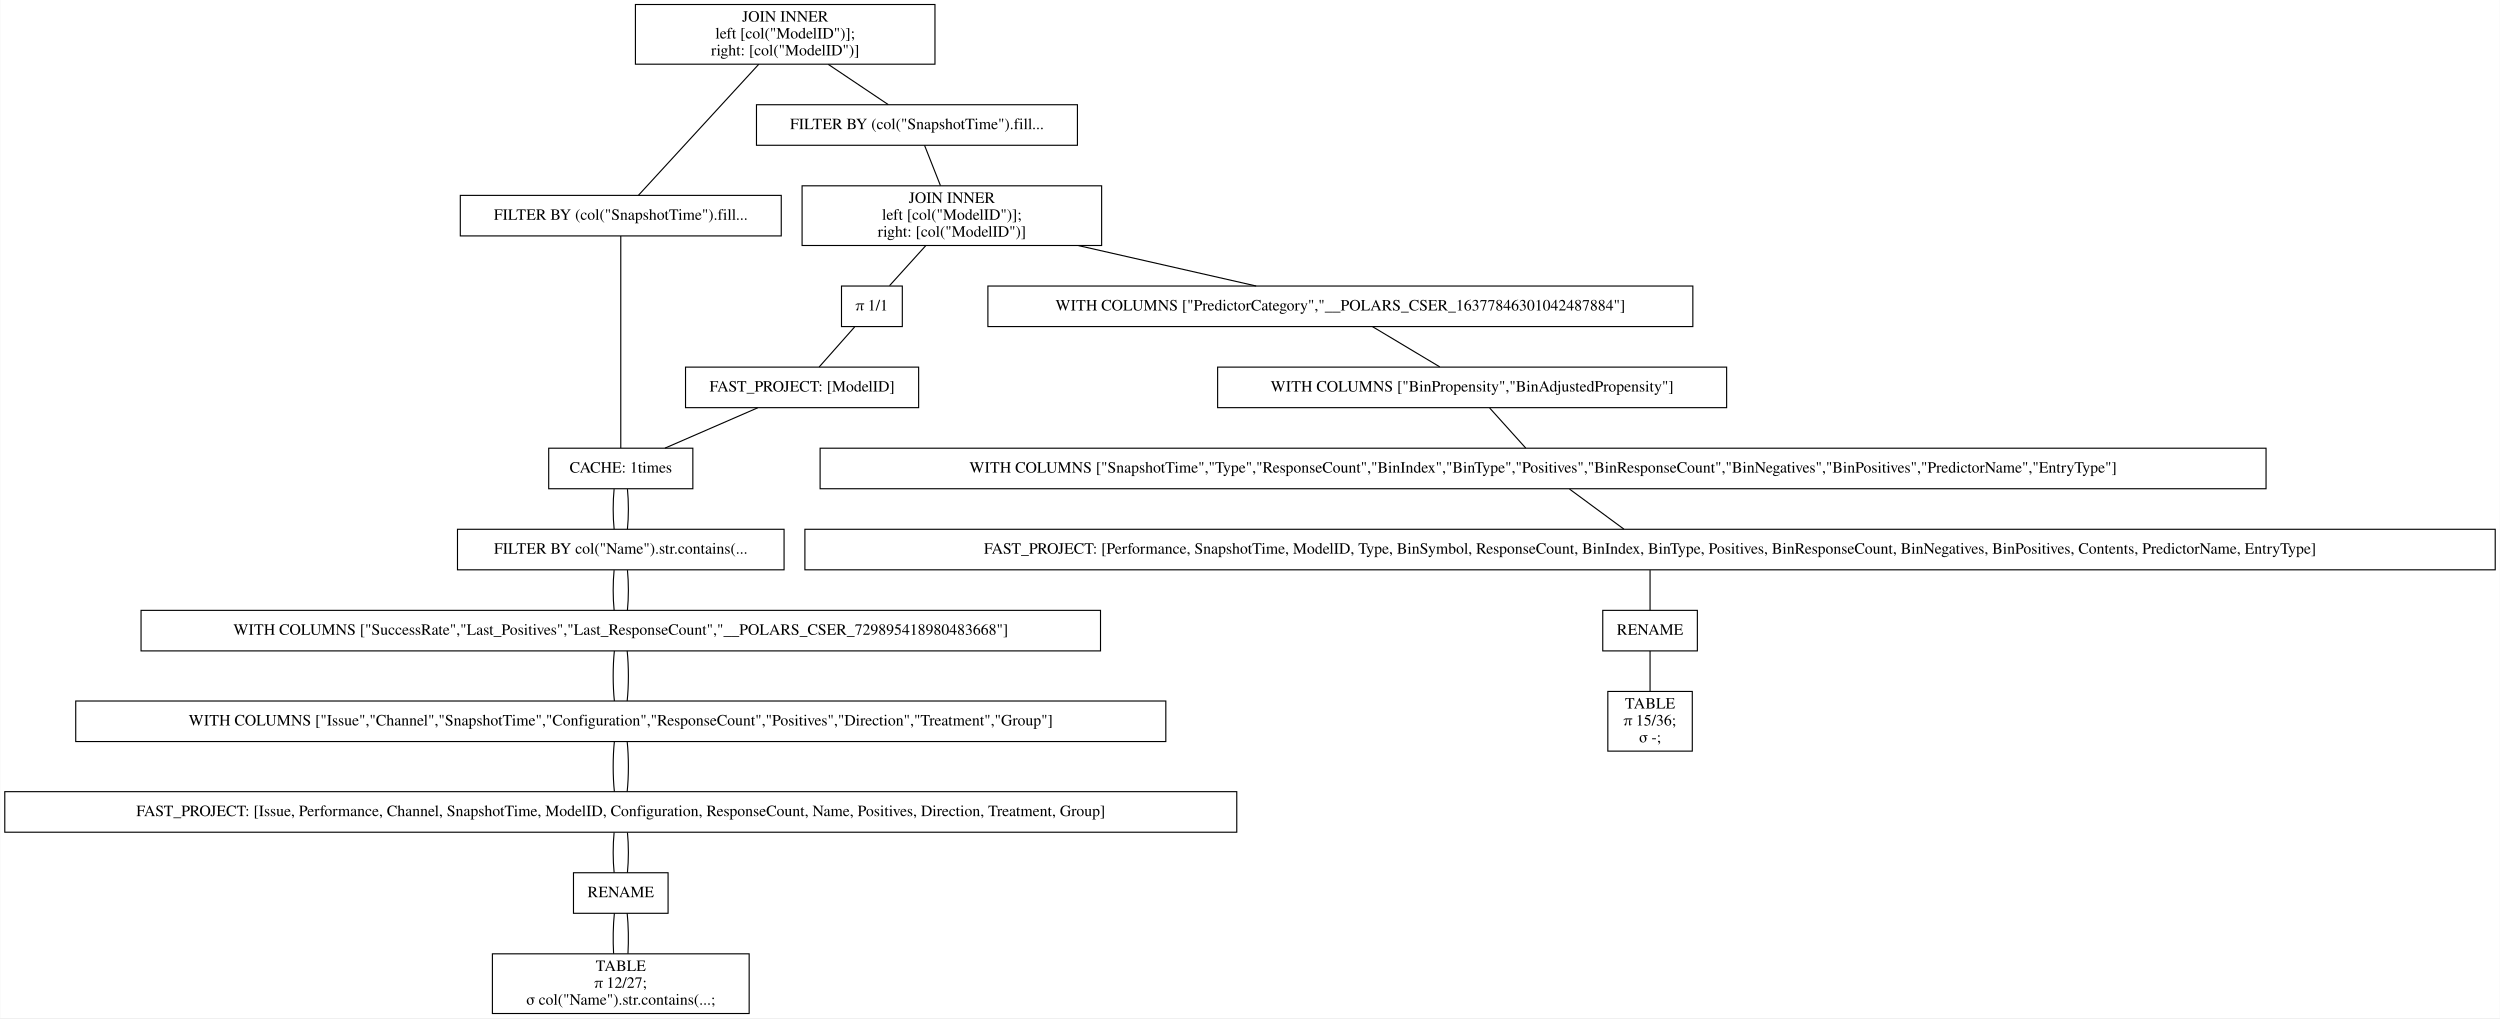
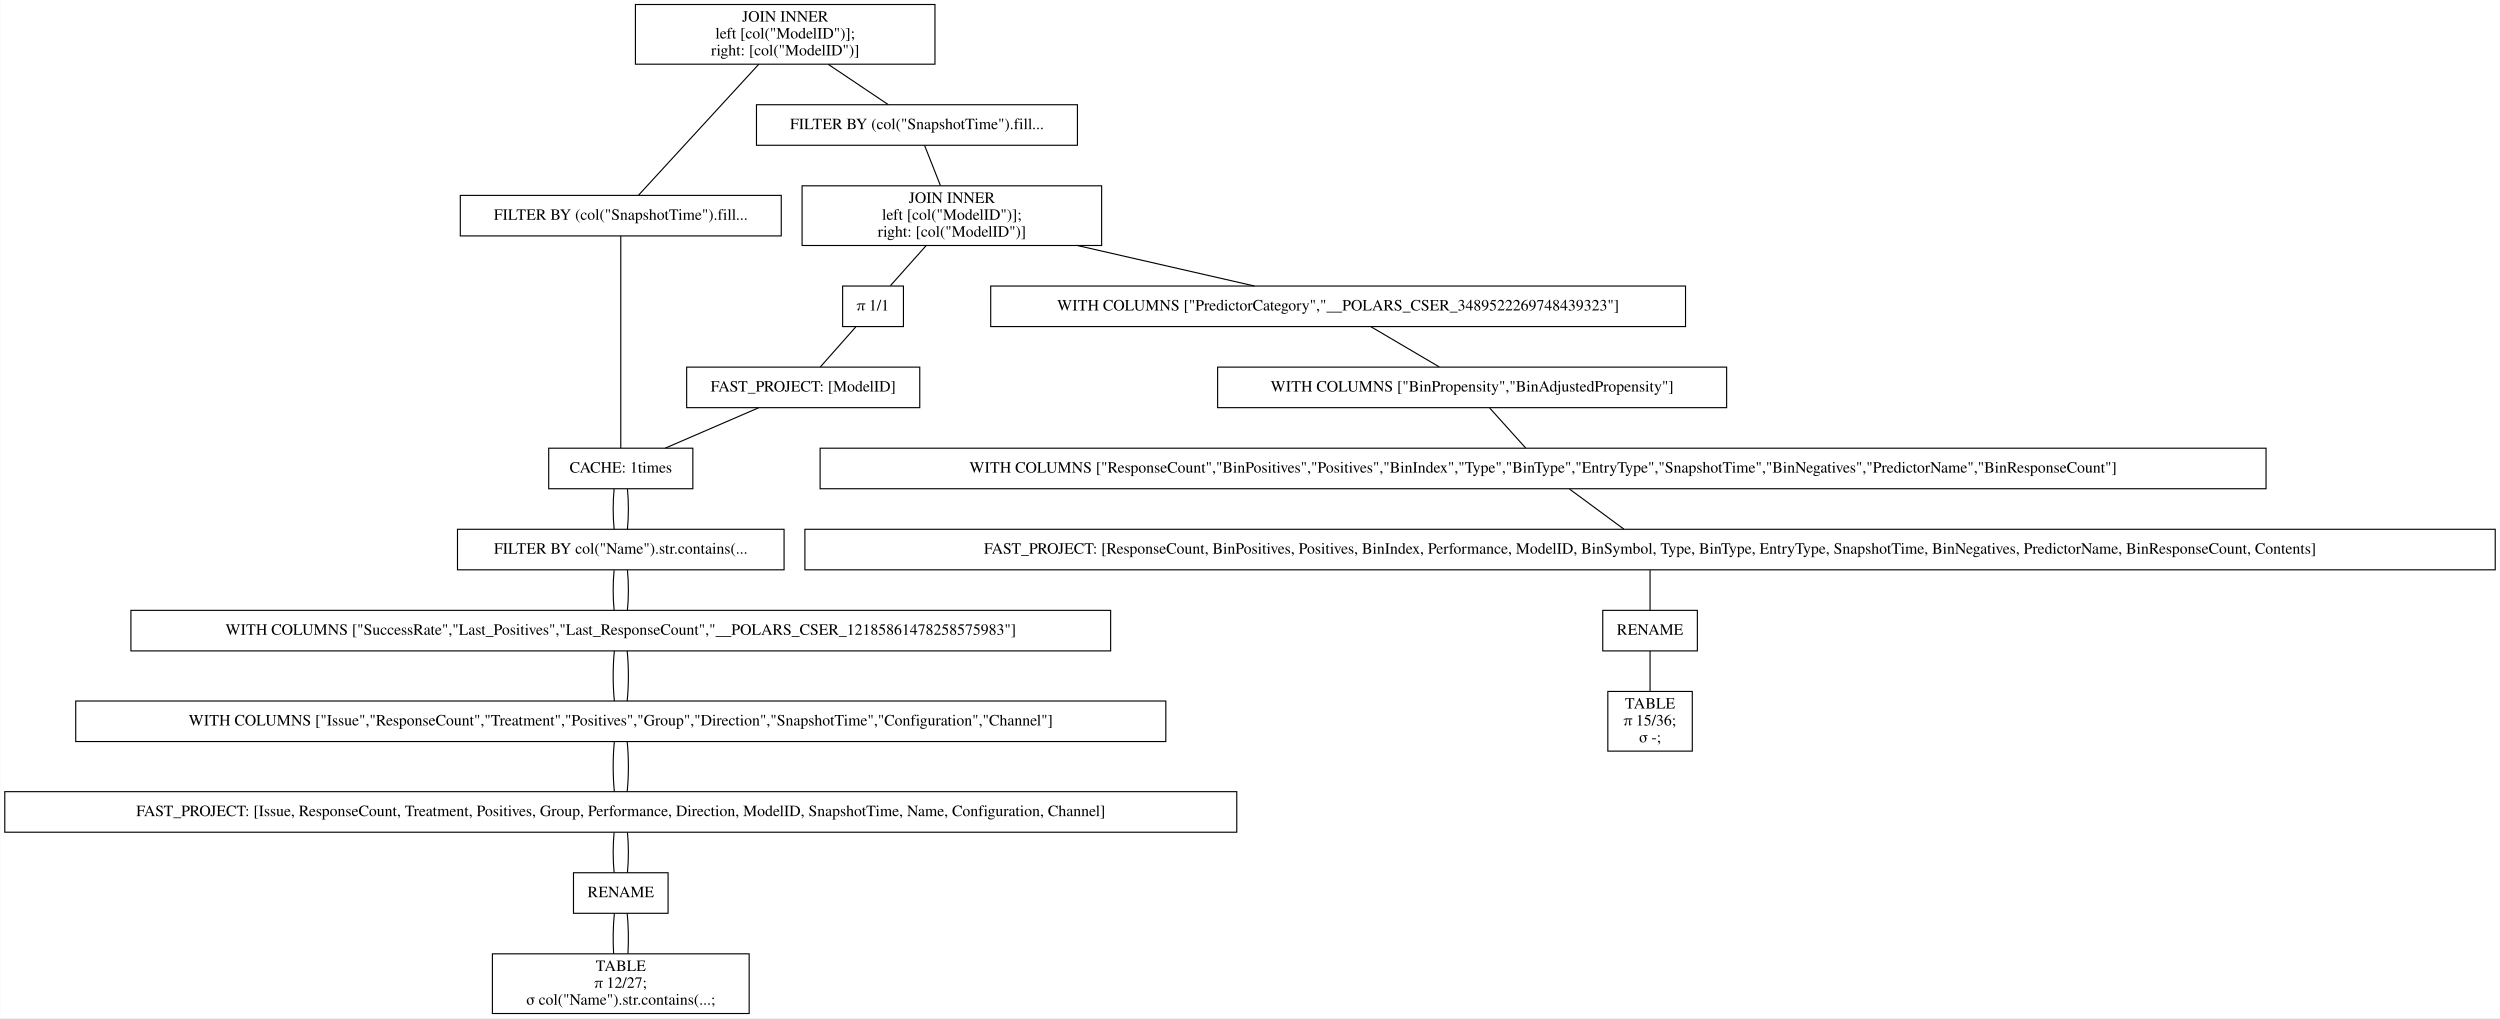
<svg xmlns="http://www.w3.org/2000/svg" width="2220pt" height="904pt" viewBox="0.00 0.00 2219.50 904.00">
  <g id="graph0" class="graph" transform="scale(1 1) rotate(0) translate(4 900)">
    <polygon fill="white" stroke="transparent" points="-4,4 -4,-900 2215.5,-900 2215.5,4 -4,4" />
    <g id="node1" class="node">
      <polygon fill="none" stroke="black" points="826,-896 560,-896 560,-843 826,-843 826,-896" />
      <text text-anchor="middle" x="693" y="-880.8" font-family="Times,serif" font-size="14.00">JOIN INNER</text>
      <text text-anchor="middle" x="693" y="-865.8" font-family="Times,serif" font-size="14.00">                    left [col("ModelID")];</text>
      <text text-anchor="middle" x="693" y="-850.8" font-family="Times,serif" font-size="14.00">                    right: [col("ModelID")]</text>
    </g>
    <g id="node2" class="node">
      <polygon fill="none" stroke="black" points="689.5,-726.5 404.5,-726.5 404.5,-690.5 689.5,-690.5 689.5,-726.5" />
      <text text-anchor="middle" x="547" y="-704.8" font-family="Times,serif" font-size="14.00">FILTER BY (col("SnapshotTime").fill...</text>
    </g>
    <g id="edge1" class="edge">
      <path fill="none" stroke="black" d="M669.54,-842.95C639.56,-810.3 588.45,-754.65 562.75,-726.65" />
    </g>
    <g id="node10" class="node">
      <polygon fill="none" stroke="black" points="952.5,-807 667.5,-807 667.5,-771 952.5,-771 952.5,-807" />
      <text text-anchor="middle" x="810" y="-785.3" font-family="Times,serif" font-size="14.00">FILTER BY (col("SnapshotTime").fill...</text>
    </g>
    <g id="edge9" class="edge">
      <path fill="none" stroke="black" d="M731.31,-842.8C748.77,-831.08 768.97,-817.53 784.53,-807.09" />
    </g>
    <g id="node3" class="node">
      <polygon fill="none" stroke="black" points="611,-502 483,-502 483,-466 611,-466 611,-502" />
      <text text-anchor="middle" x="547" y="-480.3" font-family="Times,serif" font-size="14.00">CACHE: 1times</text>
    </g>
    <g id="edge2" class="edge">
      <path fill="none" stroke="black" d="M547,-690.41C547,-648.99 547,-543.62 547,-502.15" />
    </g>
    <g id="node4" class="node">
      <polygon fill="none" stroke="black" points="692,-430 402,-430 402,-394 692,-394 692,-430" />
      <text text-anchor="middle" x="547" y="-408.3" font-family="Times,serif" font-size="14.00">FILTER BY col("Name").str.contains(...</text>
    </g>
    <g id="edge3" class="edge">
      <path fill="none" stroke="black" d="M541.08,-465.7C539.97,-454.85 539.97,-440.92 541.1,-430.1" />
    </g>
    <g id="edge20" class="edge">
      <path fill="none" stroke="black" d="M552.92,-465.7C554.03,-454.85 554.03,-440.92 552.9,-430.1" />
    </g>
    <g id="node5" class="node">
-       <polygon fill="none" stroke="black" points="973,-358 121,-358 121,-322 973,-322 973,-358" />
-       <text text-anchor="middle" x="547" y="-336.3" font-family="Times,serif" font-size="14.00">WITH COLUMNS ["SuccessRate","Last_Positives","Last_ResponseCount","__POLARS_CSER_729895418980483668"]</text>
+       <polygon fill="none" stroke="black" points="982,-358 112,-358 112,-322 982,-322 982,-358" />
+       <text text-anchor="middle" x="547" y="-336.3" font-family="Times,serif" font-size="14.00">WITH COLUMNS ["SuccessRate","Last_Positives","Last_ResponseCount","__POLARS_CSER_12185861478258575983"]</text>
    </g>
    <g id="edge4" class="edge">
      <path fill="none" stroke="black" d="M541.08,-393.7C539.97,-382.85 539.97,-368.92 541.1,-358.1" />
    </g>
    <g id="edge21" class="edge">
      <path fill="none" stroke="black" d="M552.92,-393.7C554.03,-382.85 554.03,-368.92 552.9,-358.1" />
    </g>
    <g id="node6" class="node">
      <polygon fill="none" stroke="black" points="1031,-277.5 63,-277.5 63,-241.5 1031,-241.5 1031,-277.5" />
-       <text text-anchor="middle" x="547" y="-255.8" font-family="Times,serif" font-size="14.00">WITH COLUMNS ["Issue","Channel","SnapshotTime","Configuration","ResponseCount","Positives","Direction","Treatment","Group"]</text>
+       <text text-anchor="middle" x="547" y="-255.8" font-family="Times,serif" font-size="14.00">WITH COLUMNS ["Issue","ResponseCount","Treatment","Positives","Group","Direction","SnapshotTime","Configuration","Channel"]</text>
    </g>
    <g id="edge5" class="edge">
      <path fill="none" stroke="black" d="M541.32,-321.97C539.89,-308.8 539.89,-290.66 541.33,-277.5" />
    </g>
    <g id="edge22" class="edge">
      <path fill="none" stroke="black" d="M552.68,-321.97C554.11,-308.8 554.11,-290.66 552.67,-277.5" />
    </g>
    <g id="node7" class="node">
      <polygon fill="none" stroke="black" points="1094,-197 0,-197 0,-161 1094,-161 1094,-197" />
-       <text text-anchor="middle" x="547" y="-175.3" font-family="Times,serif" font-size="14.00">FAST_PROJECT: [Issue, Performance, Channel, SnapshotTime, ModelID, Configuration, ResponseCount, Name, Positives, Direction, Treatment, Group]</text>
+       <text text-anchor="middle" x="547" y="-175.3" font-family="Times,serif" font-size="14.00">FAST_PROJECT: [Issue, ResponseCount, Treatment, Positives, Group, Performance, Direction, ModelID, SnapshotTime, Name, Configuration, Channel]</text>
    </g>
    <g id="edge6" class="edge">
      <path fill="none" stroke="black" d="M541.32,-241.47C539.89,-228.3 539.89,-210.16 541.33,-197" />
    </g>
    <g id="edge23" class="edge">
      <path fill="none" stroke="black" d="M552.68,-241.47C554.11,-228.3 554.11,-210.16 552.67,-197" />
    </g>
    <g id="node8" class="node">
      <polygon fill="none" stroke="black" points="589,-125 505,-125 505,-89 589,-89 589,-125" />
      <text text-anchor="middle" x="547" y="-103.3" font-family="Times,serif" font-size="14.00">RENAME</text>
    </g>
    <g id="edge7" class="edge">
      <path fill="none" stroke="black" d="M541.08,-160.7C539.97,-149.85 539.97,-135.92 541.1,-125.1" />
    </g>
    <g id="edge24" class="edge">
      <path fill="none" stroke="black" d="M552.92,-160.7C554.03,-149.85 554.03,-135.92 552.9,-125.1" />
    </g>
    <g id="node9" class="node">
      <polygon fill="none" stroke="black" points="661,-53 433,-53 433,0 661,0 661,-53" />
      <text text-anchor="middle" x="547" y="-37.8" font-family="Times,serif" font-size="14.00">TABLE</text>
      <text text-anchor="middle" x="547" y="-22.8" font-family="Times,serif" font-size="14.00">π 12/27;</text>
      <text text-anchor="middle" x="547" y="-7.8" font-family="Times,serif" font-size="14.00">σ col("Name").str.contains(...;</text>
    </g>
    <g id="edge8" class="edge">
      <path fill="none" stroke="black" d="M541.32,-88.97C540.19,-78.51 539.95,-64.9 540.62,-53.16" />
    </g>
    <g id="edge25" class="edge">
      <path fill="none" stroke="black" d="M552.68,-88.97C553.81,-78.51 554.05,-64.9 553.38,-53.16" />
    </g>
    <g id="node11" class="node">
      <polygon fill="none" stroke="black" points="974,-735 708,-735 708,-682 974,-682 974,-735" />
      <text text-anchor="middle" x="841" y="-719.8" font-family="Times,serif" font-size="14.00">JOIN INNER</text>
      <text text-anchor="middle" x="841" y="-704.8" font-family="Times,serif" font-size="14.00">                    left [col("ModelID")];</text>
      <text text-anchor="middle" x="841" y="-689.8" font-family="Times,serif" font-size="14.00">                    right: [col("ModelID")]</text>
    </g>
    <g id="edge10" class="edge">
      <path fill="none" stroke="black" d="M816.73,-770.97C820.86,-760.51 826.23,-746.9 830.87,-735.16" />
    </g>
    <g id="node12" class="node">
-       <polygon fill="none" stroke="black" points="1499,-646 873,-646 873,-610 1499,-610 1499,-646" />
-       <text text-anchor="middle" x="1186" y="-624.3" font-family="Times,serif" font-size="14.00">WITH COLUMNS ["PredictorCategory","__POLARS_CSER_16377846301042487884"]</text>
+       <polygon fill="none" stroke="black" points="1492.5,-646 875.5,-646 875.5,-610 1492.5,-610 1492.5,-646" />
+       <text text-anchor="middle" x="1184" y="-624.3" font-family="Times,serif" font-size="14.00">WITH COLUMNS ["PredictorCategory","__POLARS_CSER_3489522269748439323"]</text>
    </g>
    <g id="edge11" class="edge">
-       <path fill="none" stroke="black" d="M953.49,-681.9C1005.2,-670.14 1065.14,-656.5 1111.21,-646.02" />
+       <path fill="none" stroke="black" d="M952.84,-681.9C1004.25,-670.14 1063.84,-656.5 1109.64,-646.02" />
    </g>
    <g id="node18" class="node">
-       <polygon fill="none" stroke="black" points="797,-646 743,-646 743,-610 797,-610 797,-646" />
-       <text text-anchor="middle" x="770" y="-624.3" font-family="Times,serif" font-size="14.00">π 1/1</text>
+       <polygon fill="none" stroke="black" points="798,-646 744,-646 744,-610 798,-610 798,-646" />
+       <text text-anchor="middle" x="771" y="-624.3" font-family="Times,serif" font-size="14.00">π 1/1</text>
    </g>
    <g id="edge17" class="edge">
-       <path fill="none" stroke="black" d="M817.75,-681.8C807.24,-670.17 795.09,-656.74 785.67,-646.33" />
+       <path fill="none" stroke="black" d="M818.08,-681.8C807.71,-670.17 795.73,-656.74 786.45,-646.33" />
    </g>
    <g id="node13" class="node">
      <polygon fill="none" stroke="black" points="1529,-574 1077,-574 1077,-538 1529,-538 1529,-574" />
      <text text-anchor="middle" x="1303" y="-552.3" font-family="Times,serif" font-size="14.00">WITH COLUMNS ["BinPropensity","BinAdjustedPropensity"]</text>
    </g>
    <g id="edge12" class="edge">
-       <path fill="none" stroke="black" d="M1214.62,-609.88C1232.75,-599.03 1256.12,-585.05 1274.27,-574.19" />
+       <path fill="none" stroke="black" d="M1213.11,-609.88C1231.55,-599.03 1255.32,-585.05 1273.78,-574.19" />
    </g>
    <g id="node14" class="node">
      <polygon fill="none" stroke="black" points="2008,-502 724,-502 724,-466 2008,-466 2008,-502" />
-       <text text-anchor="middle" x="1366" y="-480.3" font-family="Times,serif" font-size="14.00">WITH COLUMNS ["SnapshotTime","Type","ResponseCount","BinIndex","BinType","Positives","BinResponseCount","BinNegatives","BinPositives","PredictorName","EntryType"]</text>
+       <text text-anchor="middle" x="1366" y="-480.3" font-family="Times,serif" font-size="14.00">WITH COLUMNS ["ResponseCount","BinPositives","Positives","BinIndex","Type","BinType","EntryType","SnapshotTime","BinNegatives","PredictorName","BinResponseCount"]</text>
    </g>
    <g id="edge13" class="edge">
      <path fill="none" stroke="black" d="M1318.57,-537.7C1328.34,-526.85 1340.87,-512.92 1350.61,-502.1" />
    </g>
    <g id="node15" class="node">
      <polygon fill="none" stroke="black" points="2211.5,-430 710.5,-430 710.5,-394 2211.5,-394 2211.5,-430" />
-       <text text-anchor="middle" x="1461" y="-408.3" font-family="Times,serif" font-size="14.00">FAST_PROJECT: [Performance, SnapshotTime, ModelID, Type, BinSymbol, ResponseCount, BinIndex, BinType, Positives, BinResponseCount, BinNegatives, BinPositives, Contents, PredictorName, EntryType]</text>
+       <text text-anchor="middle" x="1461" y="-408.3" font-family="Times,serif" font-size="14.00">FAST_PROJECT: [ResponseCount, BinPositives, Positives, BinIndex, Performance, ModelID, BinSymbol, Type, BinType, EntryType, SnapshotTime, BinNegatives, PredictorName, BinResponseCount, Contents]</text>
    </g>
    <g id="edge14" class="edge">
      <path fill="none" stroke="black" d="M1389.48,-465.7C1404.21,-454.85 1423.11,-440.92 1437.79,-430.1" />
    </g>
    <g id="node16" class="node">
      <polygon fill="none" stroke="black" points="1503,-358 1419,-358 1419,-322 1503,-322 1503,-358" />
      <text text-anchor="middle" x="1461" y="-336.3" font-family="Times,serif" font-size="14.00">RENAME</text>
    </g>
    <g id="edge15" class="edge">
      <path fill="none" stroke="black" d="M1461,-393.7C1461,-382.85 1461,-368.92 1461,-358.1" />
    </g>
    <g id="node17" class="node">
      <polygon fill="none" stroke="black" points="1498.5,-286 1423.5,-286 1423.5,-233 1498.5,-233 1498.5,-286" />
      <text text-anchor="middle" x="1461" y="-270.8" font-family="Times,serif" font-size="14.00">TABLE</text>
      <text text-anchor="middle" x="1461" y="-255.8" font-family="Times,serif" font-size="14.00">π 15/36;</text>
      <text text-anchor="middle" x="1461" y="-240.8" font-family="Times,serif" font-size="14.00">σ -;</text>
    </g>
    <g id="edge16" class="edge">
      <path fill="none" stroke="black" d="M1461,-321.97C1461,-311.51 1461,-297.9 1461,-286.16" />
    </g>
    <g id="node19" class="node">
-       <polygon fill="none" stroke="black" points="811.5,-574 604.5,-574 604.5,-538 811.5,-538 811.5,-574" />
-       <text text-anchor="middle" x="708" y="-552.3" font-family="Times,serif" font-size="14.00">FAST_PROJECT: [ModelID]</text>
+       <polygon fill="none" stroke="black" points="812.5,-574 605.5,-574 605.5,-538 812.5,-538 812.5,-574" />
+       <text text-anchor="middle" x="709" y="-552.3" font-family="Times,serif" font-size="14.00">FAST_PROJECT: [ModelID]</text>
    </g>
    <g id="edge18" class="edge">
-       <path fill="none" stroke="black" d="M754.67,-609.7C745.06,-598.85 732.73,-584.92 723.15,-574.1" />
+       <path fill="none" stroke="black" d="M755.67,-609.7C746.06,-598.85 733.73,-584.92 724.15,-574.1" />
    </g>
    <g id="edge19" class="edge">
-       <path fill="none" stroke="black" d="M668.61,-537.88C643.57,-526.99 611.27,-512.95 586.26,-502.07" />
+       <path fill="none" stroke="black" d="M669.37,-537.88C644.17,-526.99 611.67,-512.95 586.5,-502.07" />
    </g>
  </g>
</svg>
